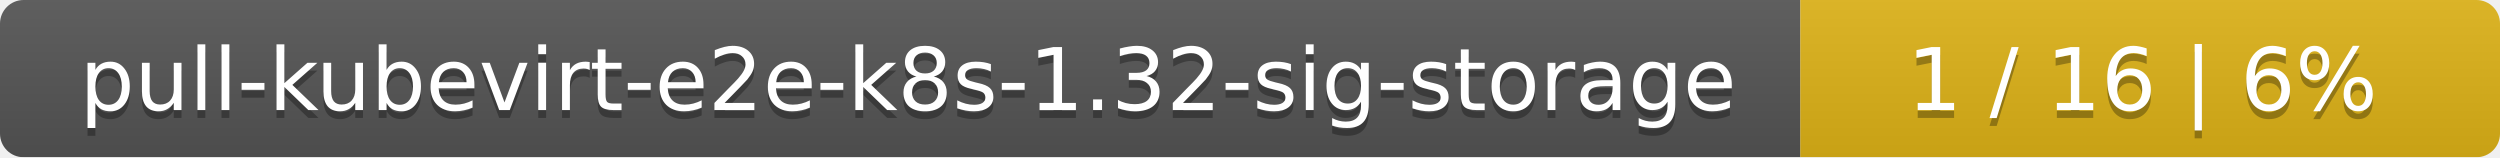
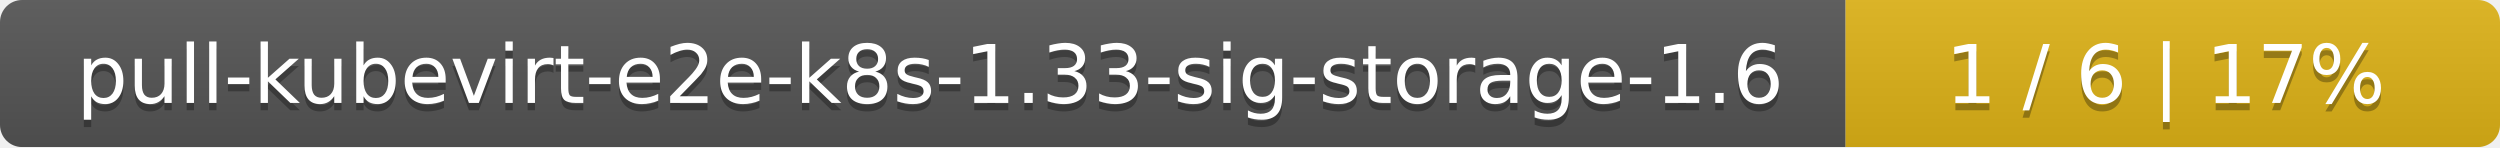
- <svg xmlns="http://www.w3.org/2000/svg" width="318" height="20">
+ <svg xmlns="http://www.w3.org/2000/svg" width="340" height="20">
  <linearGradient id="smooth" x2="0" y2="100%">
    <stop offset="0" stop-color="#bbb" stop-opacity=".1" />
    <stop offset="1" stop-opacity=".1" />
  </linearGradient>
  <mask id="round">
-     <rect width="318" height="20" rx="3" fill="#fff" />
+     <rect width="340" height="20" rx="3" fill="#fff" />
  </mask>
  <g mask="url(#round)">
-     <rect width="229" height="20" fill="#555" />
-     <rect x="229" width="89" height="20" fill="#dfb317" />
-     <rect width="318" height="20" fill="url(#smooth)" />
+     <rect width="251" height="20" fill="#555" />
+     <rect x="251" width="89" height="20" fill="#dfb317" />
+     <rect width="340" height="20" fill="url(#smooth)" />
  </g>
  <g fill="#fff" text-anchor="middle" font-family="DejaVu Sans,Verdana,Geneva,sans-serif" font-size="11">
-     <text x="115.5" y="15" fill="#010101" fill-opacity=".3">pull-kubevirt-e2e-k8s-1.32-sig-storage</text>
-     <text x="115.5" y="14">pull-kubevirt-e2e-k8s-1.32-sig-storage</text>
-     <text x="272.5" y="15" fill="#010101" fill-opacity=".3">1 / 16    |    6%</text>
-     <text x="272.5" y="14">1 / 16    |    6%</text>
+     <text x="126.5" y="15" fill="#010101" fill-opacity=".3">pull-kubevirt-e2e-k8s-1.33-sig-storage-1.6</text>
+     <text x="126.5" y="14">pull-kubevirt-e2e-k8s-1.33-sig-storage-1.6</text>
+     <text x="294.5" y="15" fill="#010101" fill-opacity=".3">1 / 6    |    17%</text>
+     <text x="294.5" y="14">1 / 6    |    17%</text>
  </g>
</svg>
